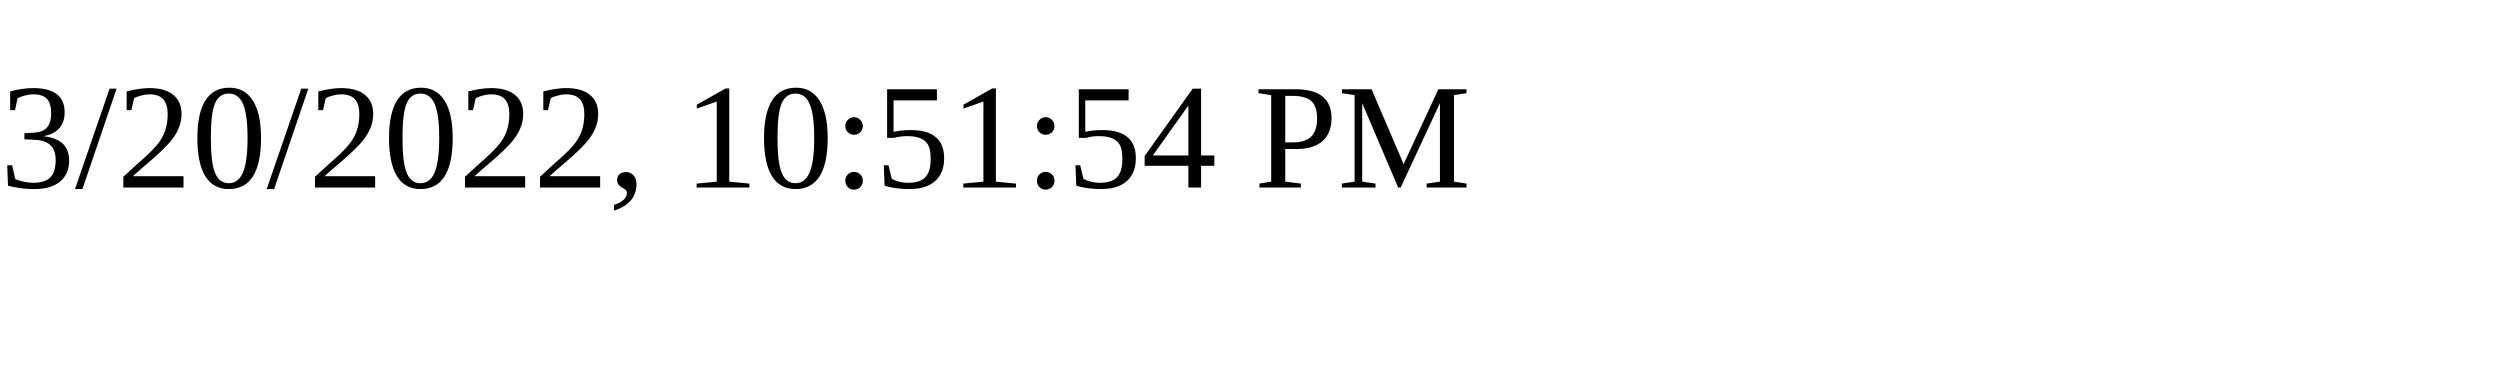
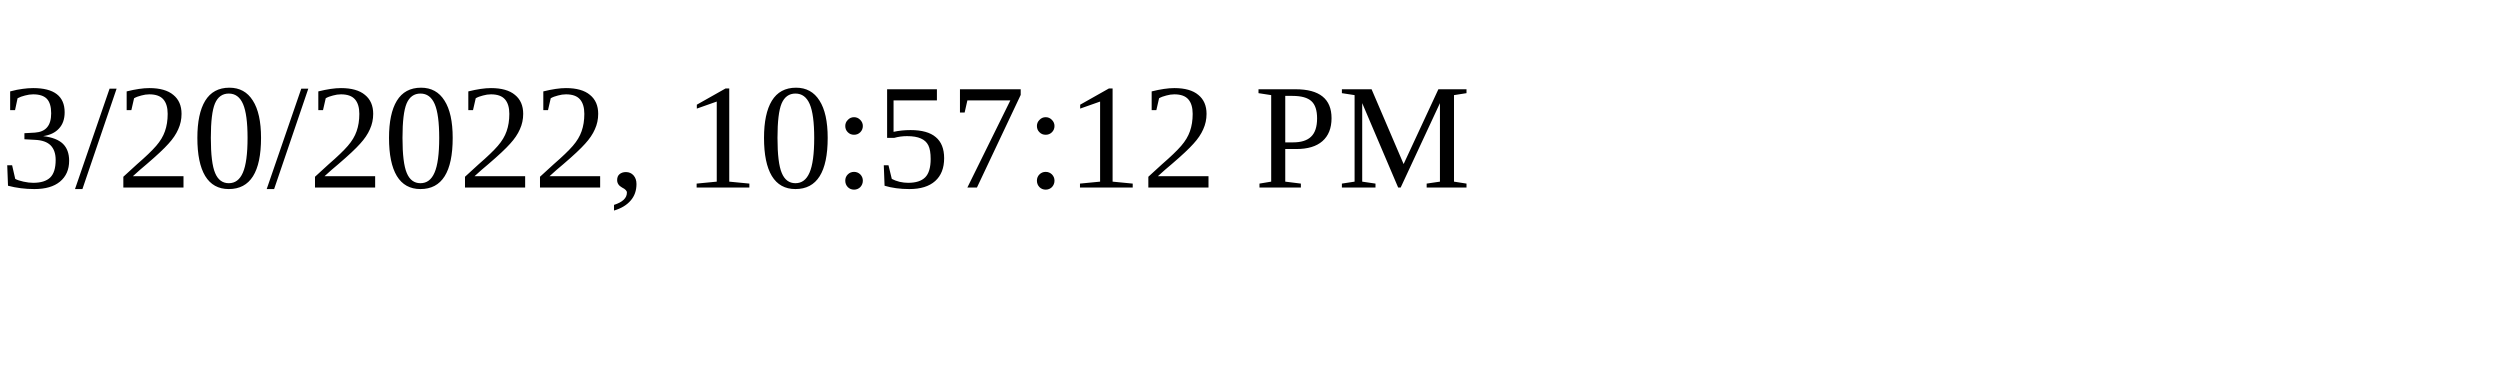
<svg xmlns="http://www.w3.org/2000/svg" height="30" width="200">
-   <text x="0" y="15">3/20/2022, 10:51:54 PM</text>
+   <text x="0" y="15">3/20/2022, 10:57:12 PM</text>
</svg>
